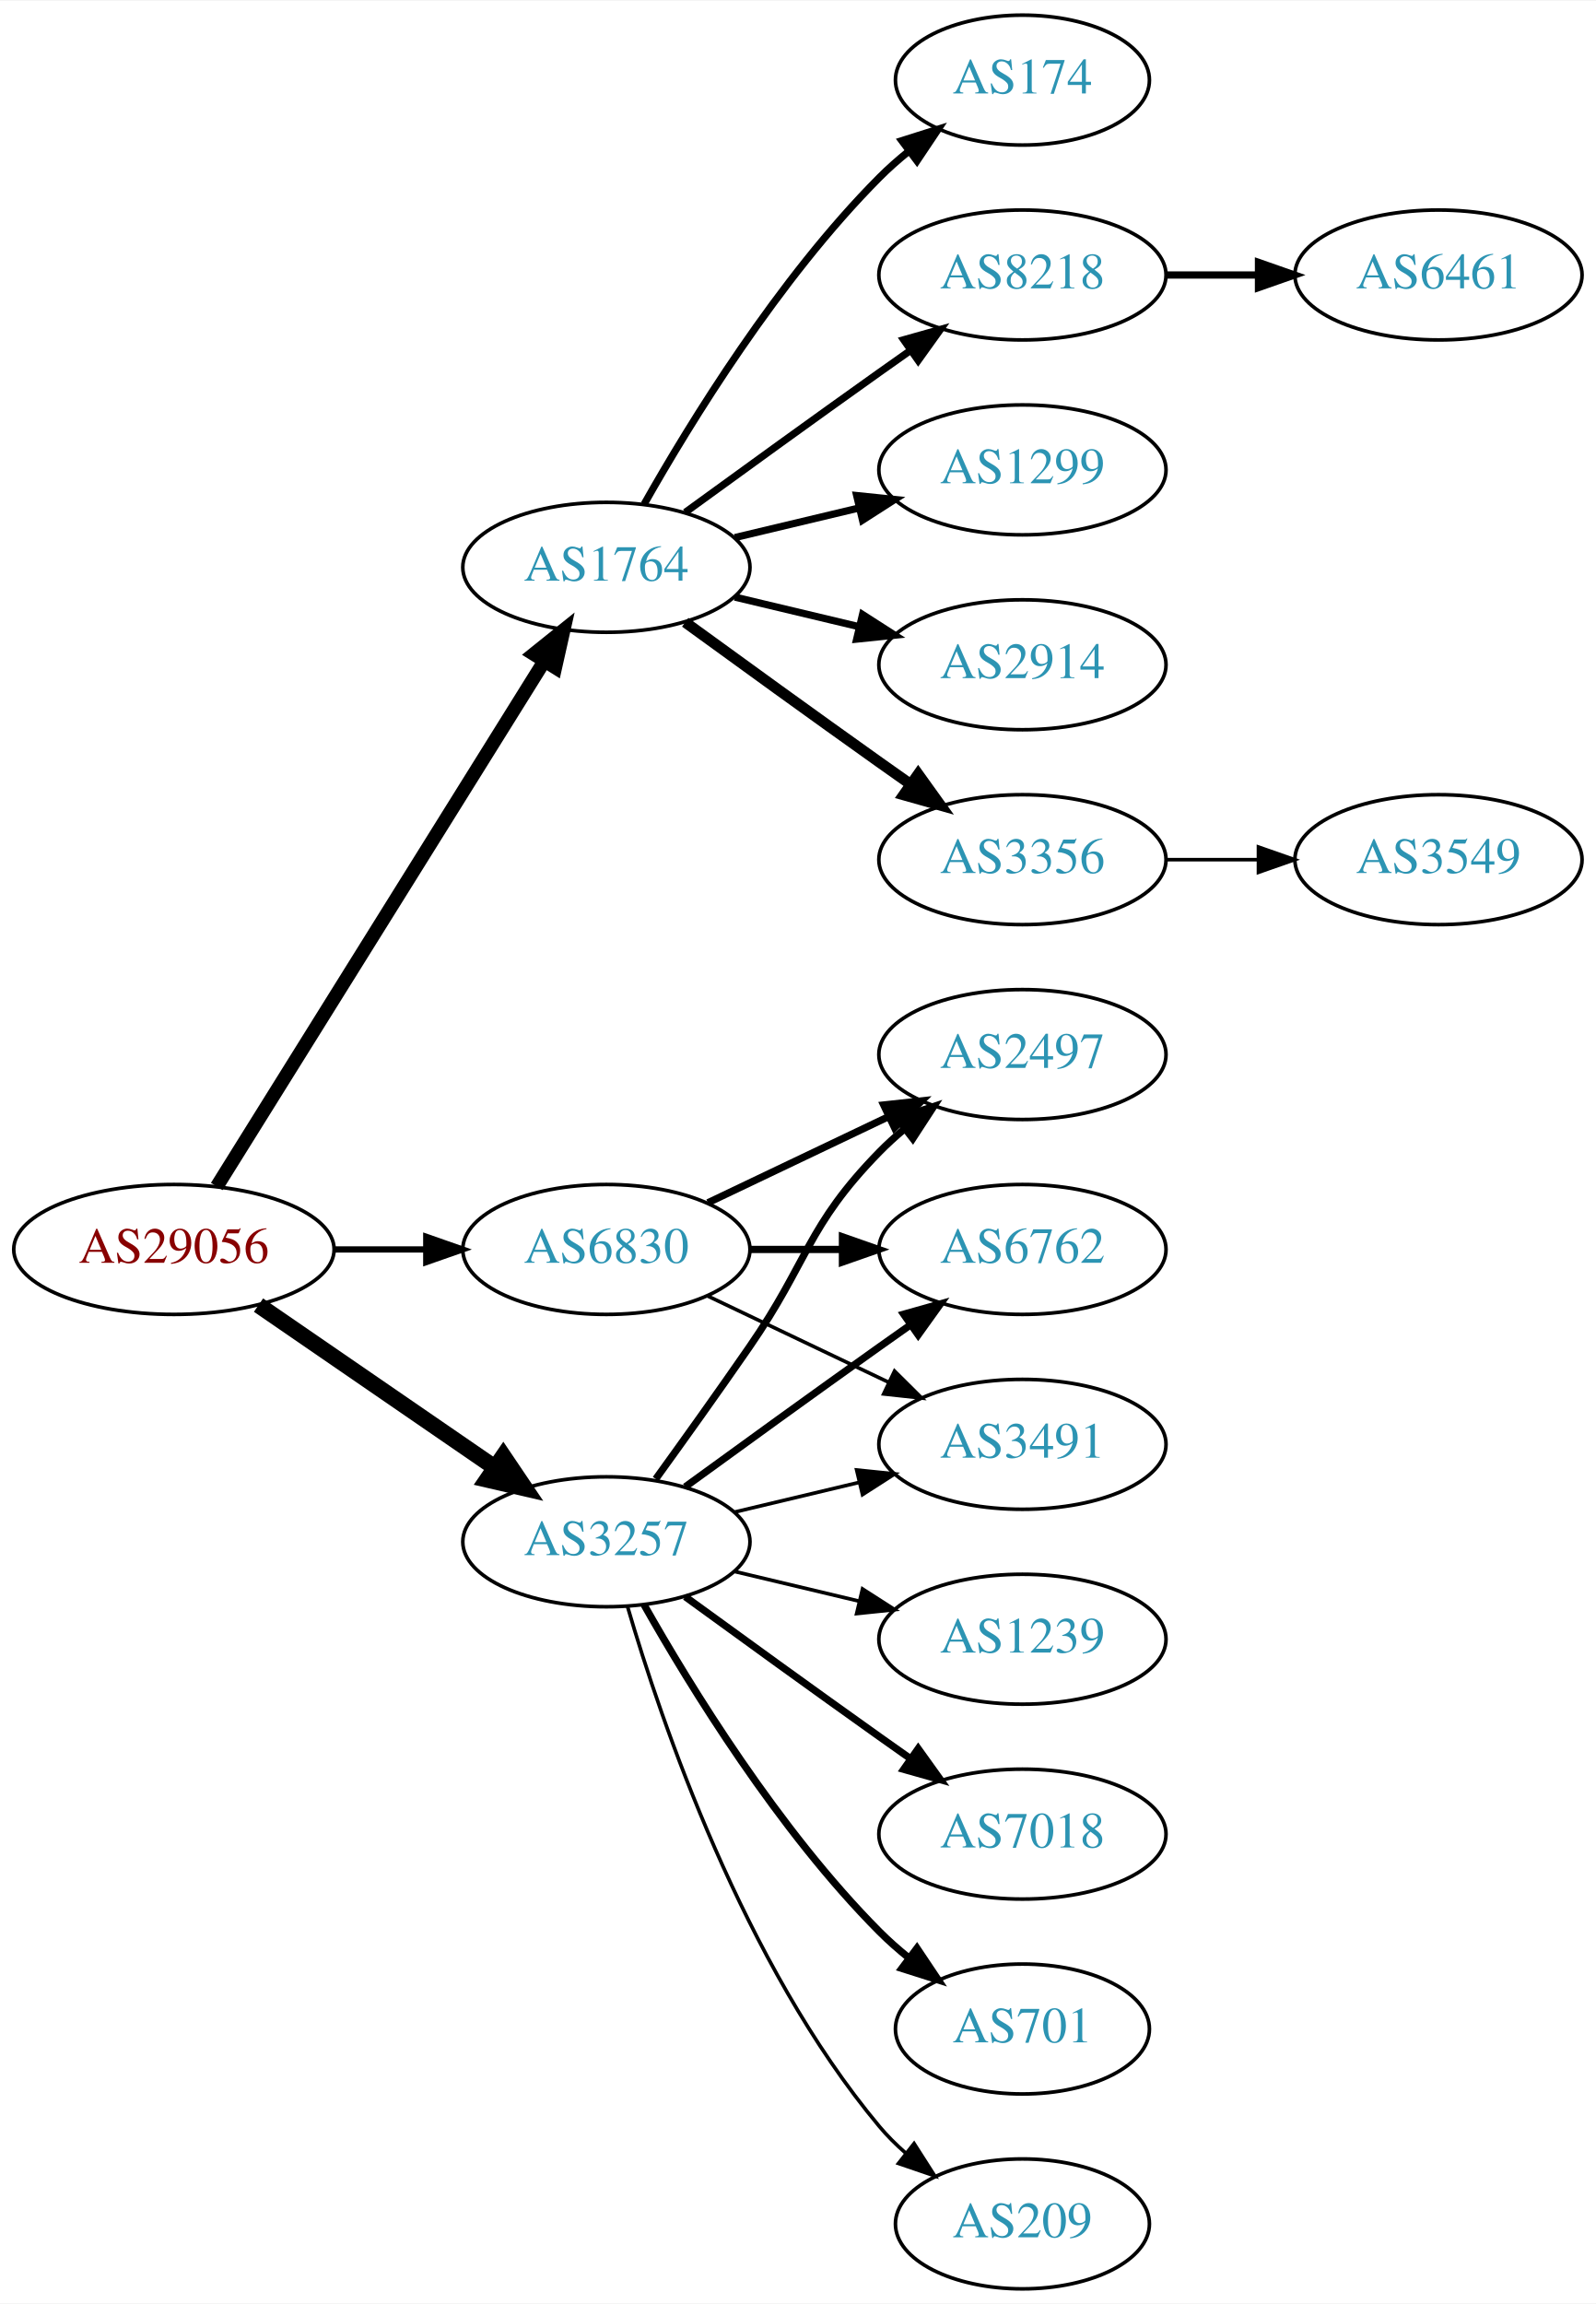
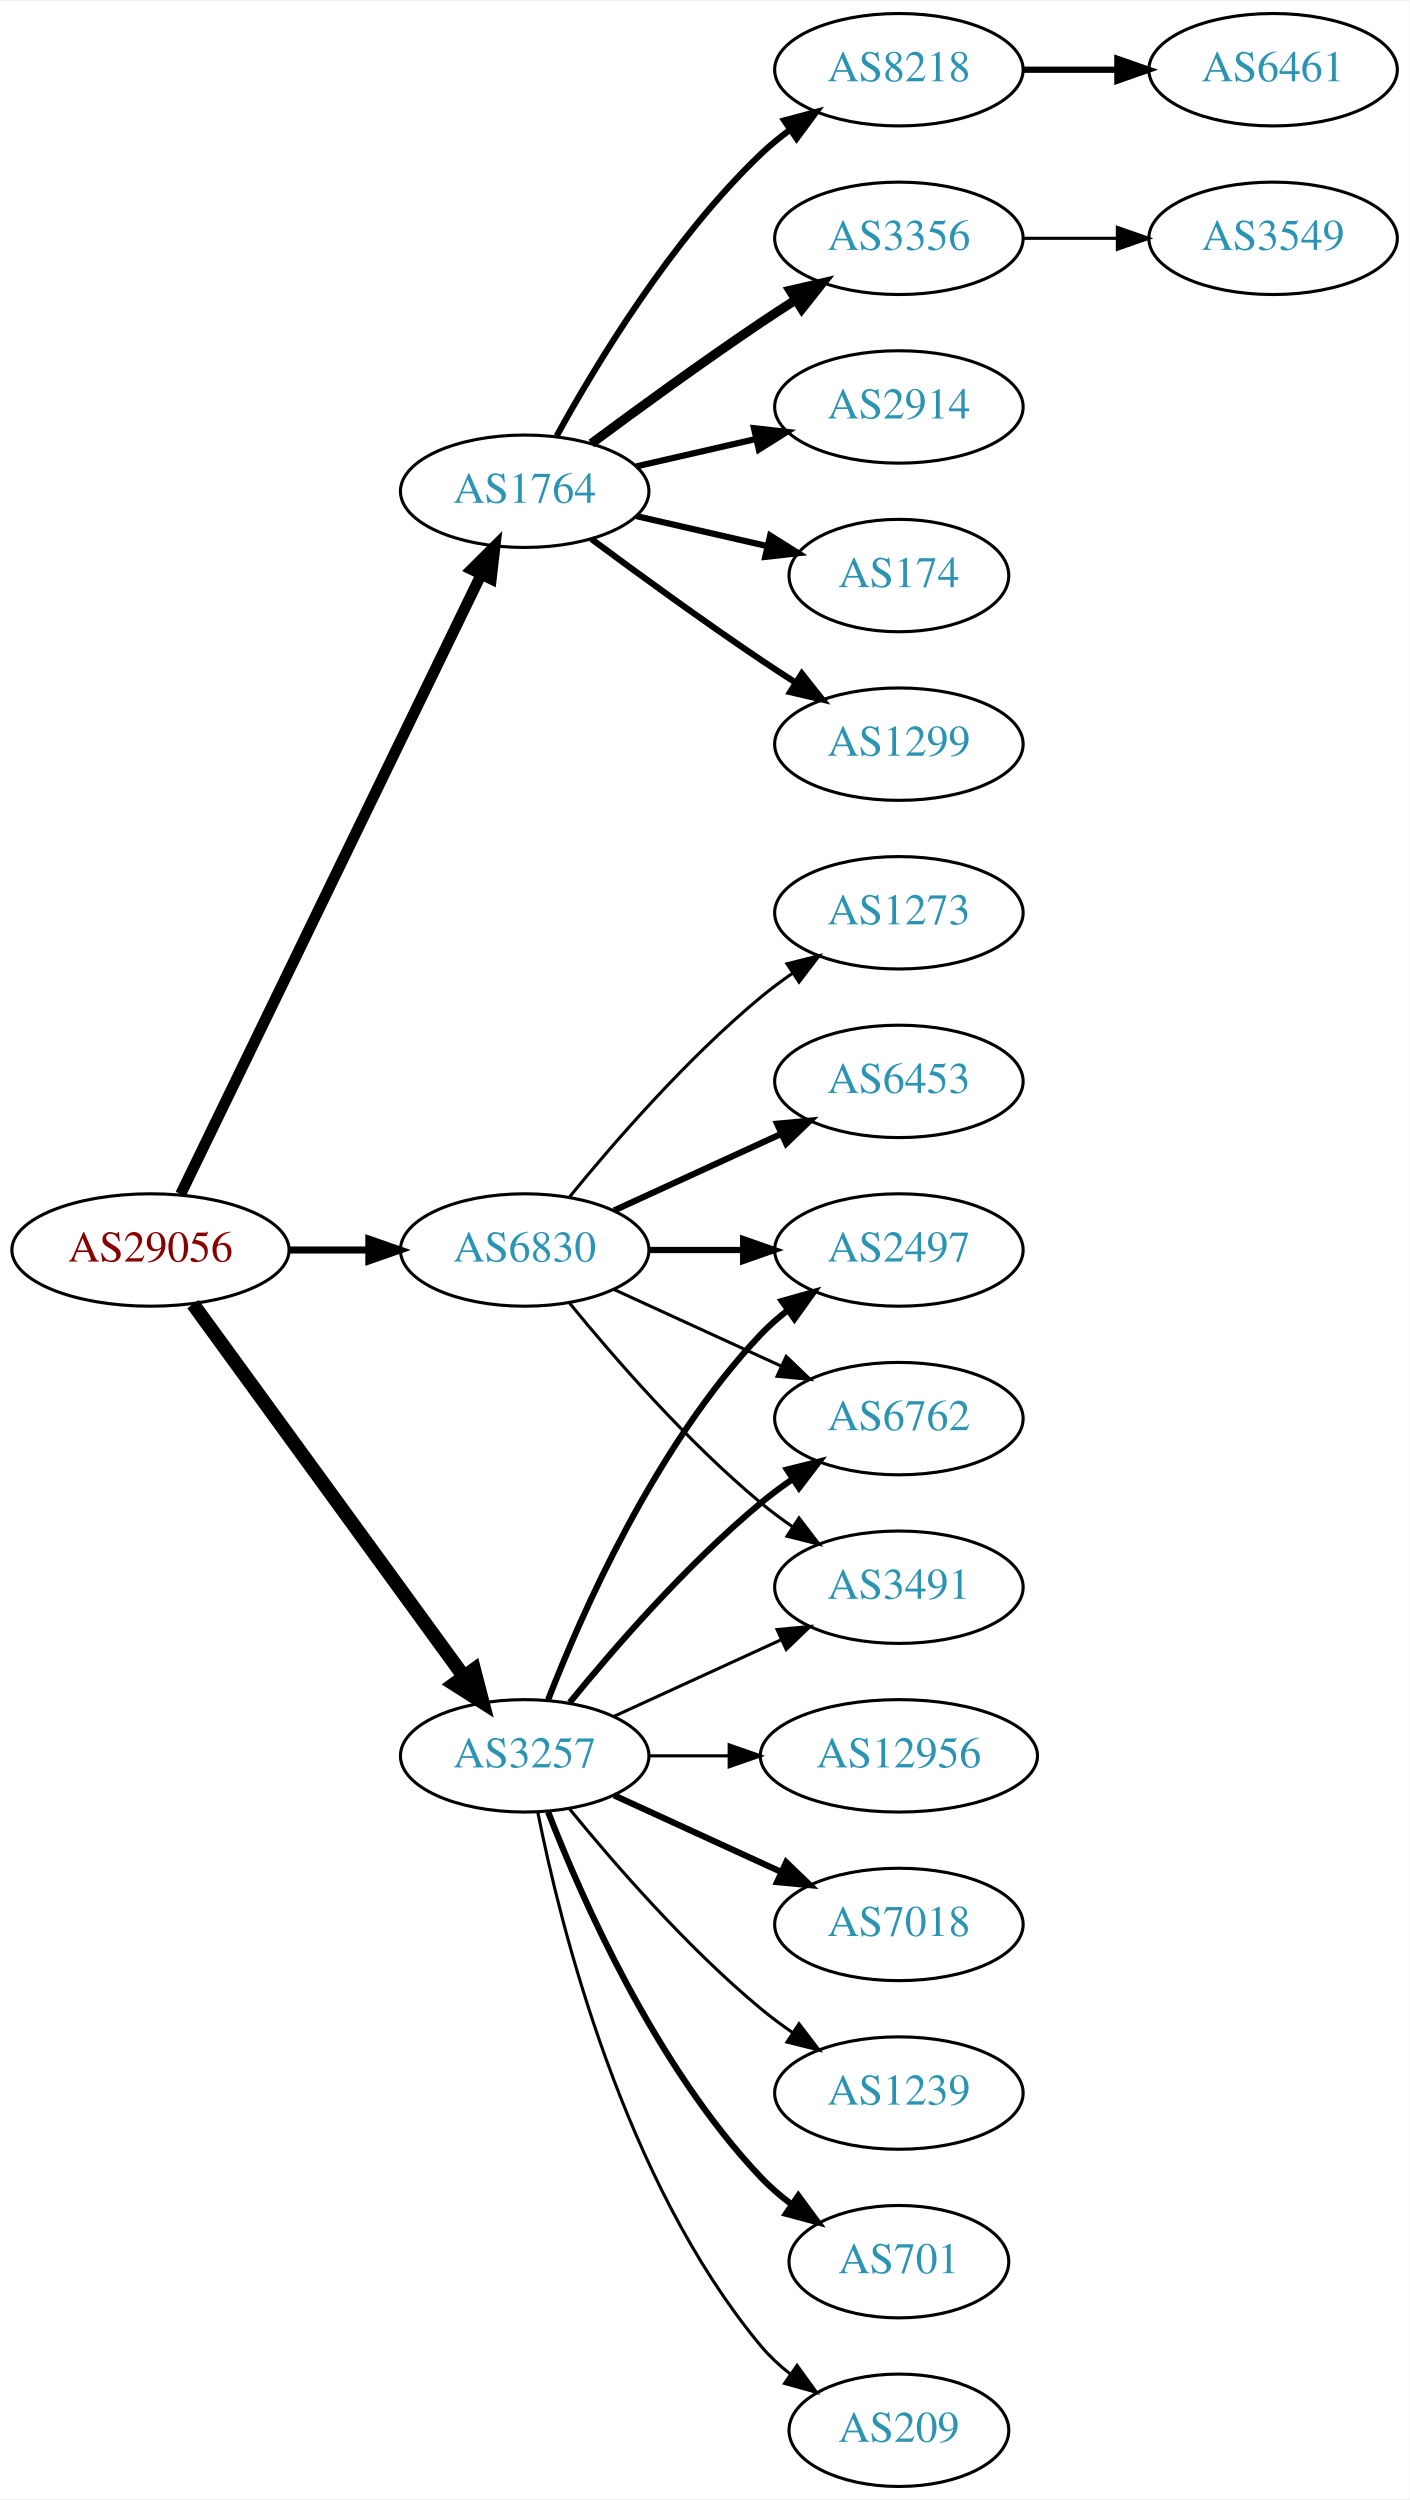
- <svg xmlns="http://www.w3.org/2000/svg" xmlns:xlink="http://www.w3.org/1999/xlink" width="442pt" height="638pt" viewBox="0.00 0.00 442.27 638.00">
-   <g id="graph0" class="graph" transform="scale(1 1) rotate(0) translate(4 634)">
-     <polygon fill="white" stroke="none" points="-4,4 -4,-634 438.271,-634 438.271,4 -4,4" />
+ <svg xmlns="http://www.w3.org/2000/svg" xmlns:xlink="http://www.w3.org/1999/xlink" width="451pt" height="800pt" viewBox="0.00 0.00 451.37 800.00">
+   <g id="graph0" class="graph" transform="scale(1 1) rotate(0) translate(4 796)">
+     <polygon fill="white" stroke="none" points="-4,4 -4,-796 447.37,-796 447.37,4 -4,4" />
    <g id="node1" class="node">
      <g id="a_node1">
        <a xlink:href="/asn/29056" xlink:title="AS29056 ~ Citycom Telekommunikation GmbH [AT]">
-           <ellipse fill="#ffffff" stroke="black" cx="44.196" cy="-288" rx="44.393" ry="18" />
-           <text text-anchor="middle" x="44.196" y="-284.3" font-family="Times,serif" font-size="14.00" fill="#880000">AS29056</text>
+           <ellipse fill="#ffffff" stroke="black" cx="44.196" cy="-396" rx="44.393" ry="18" />
+           <text text-anchor="middle" x="44.196" y="-392.3" font-family="Times,serif" font-size="14.00" fill="#880000">AS29056</text>
        </a>
      </g>
    </g>
    <g id="node2" class="node">
      <g id="a_node2">
        <a xlink:href="/asn/1764" xlink:title="AS1764 ~ NEXTLAYER-AS [AT]">
-           <ellipse fill="#ffffff" stroke="black" cx="164.039" cy="-477" rx="39.794" ry="18" />
-           <text text-anchor="middle" x="164.039" y="-473.3" font-family="Times,serif" font-size="14.00" fill="#2c94b3">AS1764</text>
+           <ellipse fill="#ffffff" stroke="black" cx="164.039" cy="-639" rx="39.794" ry="18" />
+           <text text-anchor="middle" x="164.039" y="-635.3" font-family="Times,serif" font-size="14.00" fill="#2c94b3">AS1764</text>
        </a>
      </g>
    </g>
    <g id="edge1" class="edge">
-       <path fill="none" stroke="black" stroke-width="3.808" d="M56.071,-305.442C76.855,-338.775 122.315,-411.686 146.744,-450.866" />
-       <polygon fill="black" stroke="black" stroke-width="3.808" points="143.929,-452.966 152.19,-459.6 149.869,-449.263 143.929,-452.966" />
+       <path fill="none" stroke="black" stroke-width="3.536" d="M53.861,-413.868C74.342,-456.101 125.829,-562.272 150.055,-612.227" />
+       <polygon fill="black" stroke="black" stroke-width="3.536" points="147.007,-613.963 154.52,-621.433 153.305,-610.908 147.007,-613.963" />
    </g>
    <g id="node3" class="node">
      <g id="a_node3">
        <a xlink:href="/asn/3257" xlink:title="AS3257 ~ GTT [DE]">
-           <ellipse fill="#ffffff" stroke="black" cx="164.039" cy="-207" rx="39.794" ry="18" />
-           <text text-anchor="middle" x="164.039" y="-203.3" font-family="Times,serif" font-size="14.00" fill="#2c94b3">AS3257</text>
+           <ellipse fill="#ffffff" stroke="black" cx="164.039" cy="-234" rx="39.794" ry="18" />
+           <text text-anchor="middle" x="164.039" y="-230.3" font-family="Times,serif" font-size="14.00" fill="#2c94b3">AS3257</text>
        </a>
      </g>
    </g>
    <g id="edge2" class="edge">
-       <path fill="none" stroke="black" stroke-width="4.5" d="M67.639,-272.574C86.22,-259.802 112.781,-241.545 133.161,-227.537" />
-       <polygon fill="black" stroke="black" stroke-width="4.5" points="135.464,-230.731 141.475,-221.822 131.003,-224.242 135.464,-230.731" />
+       <path fill="none" stroke="black" stroke-width="4.5" d="M57.807,-378.663C78.628,-350.04 120.29,-292.767 144.479,-259.514" />
+       <polygon fill="black" stroke="black" stroke-width="4.5" points="147.82,-261.615 150.518,-251.212 141.451,-256.983 147.82,-261.615" />
    </g>
    <g id="node4" class="node">
      <g id="a_node4">
        <a xlink:href="/asn/6830" xlink:title="AS6830 ~ LGI-UPC [AT]">
-           <ellipse fill="#ffffff" stroke="black" cx="164.039" cy="-288" rx="39.794" ry="18" />
-           <text text-anchor="middle" x="164.039" y="-284.3" font-family="Times,serif" font-size="14.00" fill="#2c94b3">AS6830</text>
+           <ellipse fill="#ffffff" stroke="black" cx="164.039" cy="-396" rx="39.794" ry="18" />
+           <text text-anchor="middle" x="164.039" y="-392.3" font-family="Times,serif" font-size="14.00" fill="#2c94b3">AS6830</text>
        </a>
      </g>
    </g>
    <g id="edge3" class="edge">
-       <path fill="none" stroke="black" stroke-width="1.731" d="M88.407,-288C96.72,-288 105.482,-288 113.965,-288" />
-       <polygon fill="black" stroke="black" stroke-width="1.731" points="114.123,-291.5 124.123,-288 114.123,-284.5 114.123,-291.5" />
+       <path fill="none" stroke="black" stroke-width="2.25" d="M88.407,-396C96.72,-396 105.482,-396 113.965,-396" />
+       <polygon fill="black" stroke="black" stroke-width="2.25" points="114.123,-399.5 124.123,-396 114.123,-392.5 114.123,-399.5" />
    </g>
    <g id="node5" class="node">
      <g id="a_node5">
        <a xlink:href="/asn/8218" xlink:title="AS8218 ~ legacy Neotelecoms [FR]">
-           <ellipse fill="#ffffff" stroke="black" cx="279.332" cy="-558" rx="39.794" ry="18" />
-           <text text-anchor="middle" x="279.332" y="-554.3" font-family="Times,serif" font-size="14.00" fill="#2c94b3">AS8218</text>
+           <ellipse fill="#ffffff" stroke="black" cx="283.881" cy="-774" rx="39.794" ry="18" />
+           <text text-anchor="middle" x="283.881" y="-770.3" font-family="Times,serif" font-size="14.00" fill="#2c94b3">AS8218</text>
        </a>
      </g>
    </g>
    <g id="edge4" class="edge">
-       <path fill="none" stroke="black" stroke-width="2" d="M185.887,-492.222C200.821,-503.091 221.435,-518.025 239.685,-531 242.506,-533.005 245.449,-535.085 248.397,-537.159" />
-       <polygon fill="black" stroke="black" stroke-width="2" points="246.424,-540.05 256.621,-542.926 250.443,-534.319 246.424,-540.05" />
+       <path fill="none" stroke="black" stroke-width="2" d="M174.28,-656.713C186.825,-679.561 211.002,-719.611 239.685,-747 242.553,-749.739 245.742,-752.347 249.051,-754.785" />
+       <polygon fill="black" stroke="black" stroke-width="2" points="247.175,-757.742 257.411,-760.477 251.114,-751.956 247.175,-757.742" />
    </g>
    <g id="node6" class="node">
      <g id="a_node6">
-         <a xlink:href="/asn/1299" xlink:title="AS1299 ~ Telia Carrier [EU]">
-           <ellipse fill="#ffffff" stroke="black" cx="279.332" cy="-504" rx="39.794" ry="18" />
-           <text text-anchor="middle" x="279.332" y="-500.3" font-family="Times,serif" font-size="14.00" fill="#2c94b3">AS1299</text>
+         <a xlink:href="/asn/3356" xlink:title="AS3356 ~ Level 3 Parent, LLC [US]">
+           <ellipse fill="#ffffff" stroke="black" cx="283.881" cy="-720" rx="39.794" ry="18" />
+           <text text-anchor="middle" x="283.881" y="-716.3" font-family="Times,serif" font-size="14.00" fill="#2c94b3">AS3356</text>
        </a>
      </g>
    </g>
    <g id="edge5" class="edge">
-       <path fill="none" stroke="black" stroke-width="2" d="M199.646,-485.248C210.517,-487.838 222.671,-490.735 234.114,-493.462" />
-       <polygon fill="black" stroke="black" stroke-width="2" points="233.397,-496.889 243.936,-495.803 235.02,-490.08 233.397,-496.889" />
+       <path fill="none" stroke="black" stroke-width="3" d="M185.369,-654.277C200.231,-665.304 220.976,-680.407 239.685,-693 243.234,-695.389 246.984,-697.839 250.733,-700.242" />
+       <polygon fill="black" stroke="black" stroke-width="3" points="249.059,-703.325 259.381,-705.712 252.801,-697.409 249.059,-703.325" />
    </g>
    <g id="node7" class="node">
      <g id="a_node7">
        <a xlink:href="/asn/2914" xlink:title="AS2914 ~ NTT America, Inc. [US]">
-           <ellipse fill="#ffffff" stroke="black" cx="279.332" cy="-450" rx="39.794" ry="18" />
-           <text text-anchor="middle" x="279.332" y="-446.3" font-family="Times,serif" font-size="14.00" fill="#2c94b3">AS2914</text>
+           <ellipse fill="#ffffff" stroke="black" cx="283.881" cy="-666" rx="39.794" ry="18" />
+           <text text-anchor="middle" x="283.881" y="-662.3" font-family="Times,serif" font-size="14.00" fill="#2c94b3">AS2914</text>
        </a>
      </g>
    </g>
    <g id="edge6" class="edge">
-       <path fill="none" stroke="black" stroke-width="2" d="M199.646,-468.752C210.517,-466.162 222.671,-463.265 234.114,-460.538" />
-       <polygon fill="black" stroke="black" stroke-width="2" points="235.02,-463.92 243.936,-458.197 233.397,-457.111 235.02,-463.92" />
+       <path fill="none" stroke="black" stroke-width="2" d="M199.758,-646.955C211.758,-649.704 225.379,-652.825 238.071,-655.733" />
+       <polygon fill="black" stroke="black" stroke-width="2" points="237.474,-659.187 248.003,-658.009 239.037,-652.364 237.474,-659.187" />
    </g>
    <g id="node8" class="node">
      <g id="a_node8">
-         <a xlink:href="/asn/3356" xlink:title="AS3356 ~ Level 3 Parent, LLC [US]">
-           <ellipse fill="#ffffff" stroke="black" cx="279.332" cy="-396" rx="39.794" ry="18" />
-           <text text-anchor="middle" x="279.332" y="-392.3" font-family="Times,serif" font-size="14.00" fill="#2c94b3">AS3356</text>
+         <a xlink:href="/asn/174" xlink:title="AS174 ~ Cogent Communications [US]">
+           <ellipse fill="#ffffff" stroke="black" cx="283.881" cy="-612" rx="35.194" ry="18" />
+           <text text-anchor="middle" x="283.881" y="-608.3" font-family="Times,serif" font-size="14.00" fill="#2c94b3">AS174</text>
        </a>
      </g>
    </g>
    <g id="edge7" class="edge">
-       <path fill="none" stroke="black" stroke-width="3" d="M185.887,-461.778C200.821,-450.909 221.435,-435.975 239.685,-423 242.506,-420.995 245.449,-418.915 248.397,-416.841" />
-       <polygon fill="black" stroke="black" stroke-width="3" points="250.443,-419.681 256.621,-411.074 246.424,-413.95 250.443,-419.681" />
+       <path fill="none" stroke="black" stroke-width="2" d="M199.758,-631.045C212.85,-628.045 227.873,-624.604 241.513,-621.478" />
+       <polygon fill="black" stroke="black" stroke-width="2" points="242.655,-624.807 251.621,-619.162 241.091,-617.984 242.655,-624.807" />
    </g>
    <g id="node9" class="node">
      <g id="a_node9">
-         <a xlink:href="/asn/174" xlink:title="AS174 ~ Cogent Communications [US]">
-           <ellipse fill="#ffffff" stroke="black" cx="279.332" cy="-612" rx="35.194" ry="18" />
-           <text text-anchor="middle" x="279.332" y="-608.3" font-family="Times,serif" font-size="14.00" fill="#2c94b3">AS174</text>
+         <a xlink:href="/asn/1299" xlink:title="AS1299 ~ Telia Carrier [EU]">
+           <ellipse fill="#ffffff" stroke="black" cx="283.881" cy="-558" rx="39.794" ry="18" />
+           <text text-anchor="middle" x="283.881" y="-554.3" font-family="Times,serif" font-size="14.00" fill="#2c94b3">AS1299</text>
        </a>
      </g>
    </g>
    <g id="edge8" class="edge">
-       <path fill="none" stroke="black" stroke-width="2" d="M174.498,-494.49C187.28,-517.096 211.712,-556.886 239.685,-585 242.185,-587.513 244.946,-589.949 247.807,-592.261" />
-       <polygon fill="black" stroke="black" stroke-width="2" points="245.905,-595.21 256.004,-598.413 250.108,-589.611 245.905,-595.21" />
+       <path fill="none" stroke="black" stroke-width="2" d="M185.369,-623.723C200.231,-612.696 220.976,-597.593 239.685,-585 243.234,-582.611 246.984,-580.161 250.733,-577.758" />
+       <polygon fill="black" stroke="black" stroke-width="2" points="252.801,-580.591 259.381,-572.288 249.059,-574.675 252.801,-580.591" />
    </g>
    <g id="node12" class="node">
      <g id="a_node12">
-         <a xlink:href="/asn/2497" xlink:title="AS2497 ~ Internet Initiative Japan Inc. [JP]">
-           <ellipse fill="#ffffff" stroke="black" cx="279.332" cy="-342" rx="39.794" ry="18" />
-           <text text-anchor="middle" x="279.332" y="-338.3" font-family="Times,serif" font-size="14.00" fill="#2c94b3">AS2497</text>
+         <a xlink:href="/asn/12956" xlink:title="AS12956 ~ TELXIUS [ES]">
+           <ellipse fill="#ffffff" stroke="black" cx="283.881" cy="-234" rx="44.393" ry="18" />
+           <text text-anchor="middle" x="283.881" y="-230.3" font-family="Times,serif" font-size="14.00" fill="#2c94b3">AS12956</text>
        </a>
      </g>
    </g>
    <g id="edge11" class="edge">
-       <path fill="none" stroke="black" stroke-width="2" d="M177.718,-224.406C185.333,-234.937 195.166,-248.67 203.685,-261 220.081,-284.731 219.513,-294.383 239.685,-315 241.778,-317.139 244.061,-319.218 246.438,-321.21" />
-       <polygon fill="black" stroke="black" stroke-width="2" points="244.681,-324.275 254.738,-327.611 248.956,-318.732 244.681,-324.275" />
+       <path fill="none" stroke="black" d="M203.951,-234C212.054,-234 220.729,-234 229.255,-234" />
+       <polygon fill="black" stroke="black" points="229.533,-237.5 239.533,-234 229.533,-230.5 229.533,-237.5" />
    </g>
    <g id="node13" class="node">
      <g id="a_node13">
-         <a xlink:href="/asn/6762" xlink:title="AS6762 ~ TELECOM ITALIA SPARKLE S.p.A. [IT]">
-           <ellipse fill="#ffffff" stroke="black" cx="279.332" cy="-288" rx="39.794" ry="18" />
-           <text text-anchor="middle" x="279.332" y="-284.3" font-family="Times,serif" font-size="14.00" fill="#2c94b3">AS6762</text>
+         <a xlink:href="/asn/2497" xlink:title="AS2497 ~ Internet Initiative Japan Inc. [JP]">
+           <ellipse fill="#ffffff" stroke="black" cx="283.881" cy="-396" rx="39.794" ry="18" />
+           <text text-anchor="middle" x="283.881" y="-392.3" font-family="Times,serif" font-size="14.00" fill="#2c94b3">AS2497</text>
        </a>
      </g>
    </g>
    <g id="edge12" class="edge">
-       <path fill="none" stroke="black" stroke-width="2" d="M185.887,-222.222C200.821,-233.091 221.435,-248.025 239.685,-261 242.506,-263.005 245.449,-265.085 248.397,-267.159" />
-       <polygon fill="black" stroke="black" stroke-width="2" points="246.424,-270.05 256.621,-272.926 250.443,-264.319 246.424,-270.05" />
+       <path fill="none" stroke="black" stroke-width="2" d="M171.562,-251.994C182.312,-279.728 205.969,-333.429 239.685,-369 242.271,-371.728 245.188,-374.294 248.257,-376.677" />
+       <polygon fill="black" stroke="black" stroke-width="2" points="246.411,-379.658 256.605,-382.543 250.435,-373.93 246.411,-379.658" />
    </g>
    <g id="node14" class="node">
      <g id="a_node14">
-         <a xlink:href="/asn/1239" xlink:title="AS1239 ~ Sprint [US]">
-           <ellipse fill="#ffffff" stroke="black" cx="279.332" cy="-180" rx="39.794" ry="18" />
-           <text text-anchor="middle" x="279.332" y="-176.3" font-family="Times,serif" font-size="14.00" fill="#2c94b3">AS1239</text>
+         <a xlink:href="/asn/6762" xlink:title="AS6762 ~ TELECOM ITALIA SPARKLE S.p.A. [IT]">
+           <ellipse fill="#ffffff" stroke="black" cx="283.881" cy="-342" rx="39.794" ry="18" />
+           <text text-anchor="middle" x="283.881" y="-338.3" font-family="Times,serif" font-size="14.00" fill="#2c94b3">AS6762</text>
        </a>
      </g>
    </g>
    <g id="edge13" class="edge">
-       <path fill="none" stroke="black" d="M199.646,-198.752C210.517,-196.162 222.671,-193.265 234.114,-190.538" />
-       <polygon fill="black" stroke="black" points="235.02,-193.92 243.936,-188.197 233.397,-187.111 235.02,-193.92" />
+       <path fill="none" stroke="black" stroke-width="2" d="M178.458,-251.065C192.572,-268.375 215.987,-295.345 239.685,-315 242.901,-317.668 246.402,-320.27 249.972,-322.741" />
+       <polygon fill="black" stroke="black" stroke-width="2" points="248.05,-325.666 258.329,-328.236 251.896,-319.817 248.05,-325.666" />
    </g>
    <g id="node15" class="node">
      <g id="a_node15">
        <a xlink:href="/asn/7018" xlink:title="AS7018 ~ AT&amp;T Services, Inc. [US]">
-           <ellipse fill="#ffffff" stroke="black" cx="279.332" cy="-126" rx="39.794" ry="18" />
-           <text text-anchor="middle" x="279.332" y="-122.3" font-family="Times,serif" font-size="14.00" fill="#2c94b3">AS7018</text>
+           <ellipse fill="#ffffff" stroke="black" cx="283.881" cy="-180" rx="39.794" ry="18" />
+           <text text-anchor="middle" x="283.881" y="-176.3" font-family="Times,serif" font-size="14.00" fill="#2c94b3">AS7018</text>
        </a>
      </g>
    </g>
    <g id="edge14" class="edge">
-       <path fill="none" stroke="black" stroke-width="2" d="M185.887,-191.778C200.821,-180.909 221.435,-165.975 239.685,-153 242.506,-150.995 245.449,-148.915 248.397,-146.841" />
-       <polygon fill="black" stroke="black" stroke-width="2" points="250.443,-149.681 256.621,-141.074 246.424,-143.95 250.443,-149.681" />
+       <path fill="none" stroke="black" stroke-width="2" d="M192.667,-221.339C208.624,-214.027 228.895,-204.739 246.178,-196.819" />
+       <polygon fill="black" stroke="black" stroke-width="2" points="247.793,-199.929 255.425,-192.581 244.876,-193.565 247.793,-199.929" />
    </g>
    <g id="node16" class="node">
      <g id="a_node16">
-         <a xlink:href="/asn/701" xlink:title="AS701 ~ UUNET [US]">
-           <ellipse fill="#ffffff" stroke="black" cx="279.332" cy="-72" rx="35.194" ry="18" />
-           <text text-anchor="middle" x="279.332" y="-68.3" font-family="Times,serif" font-size="14.00" fill="#2c94b3">AS701</text>
+         <a xlink:href="/asn/1239" xlink:title="AS1239 ~ Sprint [US]">
+           <ellipse fill="#ffffff" stroke="black" cx="283.881" cy="-126" rx="39.794" ry="18" />
+           <text text-anchor="middle" x="283.881" y="-122.3" font-family="Times,serif" font-size="14.00" fill="#2c94b3">AS1239</text>
        </a>
      </g>
    </g>
    <g id="edge15" class="edge">
-       <path fill="none" stroke="black" stroke-width="2" d="M174.498,-189.51C187.28,-166.904 211.712,-127.114 239.685,-99 242.185,-96.487 244.946,-94.052 247.807,-91.739" />
-       <polygon fill="black" stroke="black" stroke-width="2" points="250.108,-94.389 256.004,-85.587 245.905,-88.79 250.108,-94.389" />
+       <path fill="none" stroke="black" d="M178.458,-216.935C192.572,-199.625 215.987,-172.655 239.685,-153 242.901,-150.332 246.402,-147.73 249.972,-145.259" />
+       <polygon fill="black" stroke="black" points="251.896,-148.183 258.329,-139.764 248.05,-142.334 251.896,-148.183" />
    </g>
    <g id="node17" class="node">
      <g id="a_node17">
-         <a xlink:href="/asn/3491" xlink:title="AS3491 ~ PCCW Global, Inc. [US]">
-           <ellipse fill="#ffffff" stroke="black" cx="279.332" cy="-234" rx="39.794" ry="18" />
-           <text text-anchor="middle" x="279.332" y="-230.3" font-family="Times,serif" font-size="14.00" fill="#2c94b3">AS3491</text>
+         <a xlink:href="/asn/701" xlink:title="AS701 ~ UUNET [US]">
+           <ellipse fill="#ffffff" stroke="black" cx="283.881" cy="-72" rx="35.194" ry="18" />
+           <text text-anchor="middle" x="283.881" y="-68.3" font-family="Times,serif" font-size="14.00" fill="#2c94b3">AS701</text>
        </a>
      </g>
    </g>
    <g id="edge16" class="edge">
-       <path fill="none" stroke="black" d="M199.646,-215.248C210.517,-217.838 222.671,-220.735 234.114,-223.462" />
-       <polygon fill="black" stroke="black" points="233.397,-226.889 243.936,-225.803 235.02,-220.08 233.397,-226.889" />
+       <path fill="none" stroke="black" stroke-width="2" d="M171.562,-216.006C182.312,-188.272 205.969,-134.571 239.685,-99 242.628,-95.895 246.001,-92.999 249.537,-90.345" />
+       <polygon fill="black" stroke="black" stroke-width="2" points="251.666,-93.129 257.956,-84.603 247.722,-87.346 251.666,-93.129" />
    </g>
    <g id="node18" class="node">
      <g id="a_node18">
+         <a xlink:href="/asn/3491" xlink:title="AS3491 ~ PCCW Global, Inc. [US]">
+           <ellipse fill="#ffffff" stroke="black" cx="283.881" cy="-288" rx="39.794" ry="18" />
+           <text text-anchor="middle" x="283.881" y="-284.3" font-family="Times,serif" font-size="14.00" fill="#2c94b3">AS3491</text>
+         </a>
+       </g>
+     </g>
+     <g id="edge17" class="edge">
+       <path fill="none" stroke="black" d="M192.667,-246.661C208.624,-253.973 228.895,-263.261 246.178,-271.181" />
+       <polygon fill="black" stroke="black" points="244.876,-274.435 255.425,-275.419 247.793,-268.071 244.876,-274.435" />
+     </g>
+     <g id="node19" class="node">
+       <g id="a_node19">
        <a xlink:href="/asn/209" xlink:title="AS209 ~ CenturyLink Communications, LLC [US]">
-           <ellipse fill="#ffffff" stroke="black" cx="279.332" cy="-18" rx="35.194" ry="18" />
-           <text text-anchor="middle" x="279.332" y="-14.3" font-family="Times,serif" font-size="14.00" fill="#2c94b3">AS209</text>
-         </a>
-       </g>
-     </g>
-     <g id="edge17" class="edge">
-       <path fill="none" stroke="black" d="M169.913,-188.998C179.227,-157.156 202.043,-90.019 239.685,-45 241.838,-42.426 244.292,-39.983 246.896,-37.697" />
-       <polygon fill="black" stroke="black" points="249.303,-40.257 255.007,-31.328 244.98,-34.751 249.303,-40.257" />
+           <ellipse fill="#ffffff" stroke="black" cx="283.881" cy="-18" rx="35.194" ry="18" />
+           <text text-anchor="middle" x="283.881" y="-14.3" font-family="Times,serif" font-size="14.00" fill="#2c94b3">AS209</text>
+         </a>
+       </g>
+     </g>
+     <g id="edge18" class="edge">
+       <path fill="none" stroke="black" d="M168.237,-215.927C175.401,-179.859 195.675,-97.875 239.685,-45 242.422,-41.712 245.667,-38.702 249.13,-35.983" />
+       <polygon fill="black" stroke="black" points="251.267,-38.761 257.471,-30.173 247.265,-33.017 251.267,-38.761" />
+     </g>
+     <g id="edge20" class="edge">
+       <path fill="none" stroke="black" stroke-width="2" d="M203.951,-396C213.505,-396 223.854,-396 233.817,-396" />
+       <polygon fill="black" stroke="black" stroke-width="2" points="234.009,-399.5 244.009,-396 234.009,-392.5 234.009,-399.5" />
+     </g>
+     <g id="edge21" class="edge">
+       <path fill="none" stroke="black" d="M192.667,-383.339C208.624,-376.027 228.895,-366.739 246.178,-358.819" />
+       <polygon fill="black" stroke="black" points="247.793,-361.929 255.425,-354.581 244.876,-355.565 247.793,-361.929" />
+     </g>
+     <g id="edge22" class="edge">
+       <path fill="none" stroke="black" d="M178.458,-378.935C192.572,-361.625 215.987,-334.655 239.685,-315 242.901,-312.332 246.402,-309.73 249.972,-307.259" />
+       <polygon fill="black" stroke="black" points="251.896,-310.183 258.329,-301.764 248.05,-304.334 251.896,-310.183" />
+     </g>
+     <g id="node20" class="node">
+       <g id="a_node20">
+         <a xlink:href="/asn/6453" xlink:title="AS6453 ~ TATA COMMUNICATIONS (AMERICA) INC [US]">
+           <ellipse fill="#ffffff" stroke="black" cx="283.881" cy="-450" rx="39.794" ry="18" />
+           <text text-anchor="middle" x="283.881" y="-446.3" font-family="Times,serif" font-size="14.00" fill="#2c94b3">AS6453</text>
+         </a>
+       </g>
    </g>
    <g id="edge19" class="edge">
-       <path fill="none" stroke="black" stroke-width="2" d="M192.175,-300.934C207.169,-308.081 225.99,-317.052 242.213,-324.785" />
-       <polygon fill="black" stroke="black" stroke-width="2" points="240.884,-328.028 251.417,-329.171 243.895,-321.709 240.884,-328.028" />
-     </g>
-     <g id="edge18" class="edge">
-       <path fill="none" stroke="black" stroke-width="2" d="M203.711,-288C211.914,-288 220.678,-288 229.21,-288" />
-       <polygon fill="black" stroke="black" stroke-width="2" points="229.449,-291.5 239.449,-288 229.449,-284.5 229.449,-291.5" />
-     </g>
-     <g id="edge20" class="edge">
-       <path fill="none" stroke="black" d="M192.175,-275.066C207.169,-267.919 225.99,-258.948 242.213,-251.215" />
-       <polygon fill="black" stroke="black" points="243.895,-254.291 251.417,-246.829 240.884,-247.972 243.895,-254.291" />
+       <path fill="none" stroke="black" stroke-width="2" d="M192.667,-408.661C208.624,-415.973 228.895,-425.261 246.178,-433.181" />
+       <polygon fill="black" stroke="black" stroke-width="2" points="244.876,-436.435 255.425,-437.419 247.793,-430.071 244.876,-436.435" />
+     </g>
+     <g id="node21" class="node">
+       <g id="a_node21">
+         <a xlink:href="/asn/1273" xlink:title="AS1273 ~ Vodafone Group PLC [EU]">
+           <ellipse fill="#ffffff" stroke="black" cx="283.881" cy="-504" rx="39.794" ry="18" />
+           <text text-anchor="middle" x="283.881" y="-500.3" font-family="Times,serif" font-size="14.00" fill="#2c94b3">AS1273</text>
+         </a>
+       </g>
+     </g>
+     <g id="edge23" class="edge">
+       <path fill="none" stroke="black" d="M178.458,-413.065C192.572,-430.375 215.987,-457.345 239.685,-477 242.901,-479.668 246.402,-482.27 249.972,-484.741" />
+       <polygon fill="black" stroke="black" points="248.05,-487.666 258.329,-490.236 251.896,-481.817 248.05,-487.666" />
    </g>
    <g id="node10" class="node">
      <g id="a_node10">
        <a xlink:href="/asn/6461" xlink:title="AS6461 ~ Zayo Bandwidth [US]">
-           <ellipse fill="#ffffff" stroke="black" cx="394.625" cy="-558" rx="39.794" ry="18" />
-           <text text-anchor="middle" x="394.625" y="-554.3" font-family="Times,serif" font-size="14.00" fill="#2c94b3">AS6461</text>
+           <ellipse fill="#ffffff" stroke="black" cx="403.724" cy="-774" rx="39.794" ry="18" />
+           <text text-anchor="middle" x="403.724" y="-770.3" font-family="Times,serif" font-size="14.00" fill="#2c94b3">AS6461</text>
        </a>
      </g>
    </g>
    <g id="edge9" class="edge">
-       <path fill="none" stroke="black" stroke-width="2" d="M319.004,-558C327.207,-558 335.971,-558 344.503,-558" />
-       <polygon fill="black" stroke="black" stroke-width="2" points="344.742,-561.5 354.742,-558 344.742,-554.5 344.742,-561.5" />
+       <path fill="none" stroke="black" stroke-width="2" d="M323.794,-774C333.347,-774 343.697,-774 353.659,-774" />
+       <polygon fill="black" stroke="black" stroke-width="2" points="353.852,-777.5 363.852,-774 353.852,-770.5 353.852,-777.5" />
    </g>
    <g id="node11" class="node">
      <g id="a_node11">
        <a xlink:href="/asn/3549" xlink:title="AS3549 ~ Level 3 Parent, LLC [US]">
-           <ellipse fill="#ffffff" stroke="black" cx="394.625" cy="-396" rx="39.794" ry="18" />
-           <text text-anchor="middle" x="394.625" y="-392.3" font-family="Times,serif" font-size="14.00" fill="#2c94b3">AS3549</text>
+           <ellipse fill="#ffffff" stroke="black" cx="403.724" cy="-720" rx="39.794" ry="18" />
+           <text text-anchor="middle" x="403.724" y="-716.3" font-family="Times,serif" font-size="14.00" fill="#2c94b3">AS3549</text>
        </a>
      </g>
    </g>
    <g id="edge10" class="edge">
-       <path fill="none" stroke="black" d="M319.004,-396C327.207,-396 335.971,-396 344.503,-396" />
-       <polygon fill="black" stroke="black" points="344.742,-399.5 354.742,-396 344.742,-392.5 344.742,-399.5" />
+       <path fill="none" stroke="black" d="M323.794,-720C333.347,-720 343.697,-720 353.659,-720" />
+       <polygon fill="black" stroke="black" points="353.852,-723.5 363.852,-720 353.852,-716.5 353.852,-723.5" />
    </g>
  </g>
</svg>
